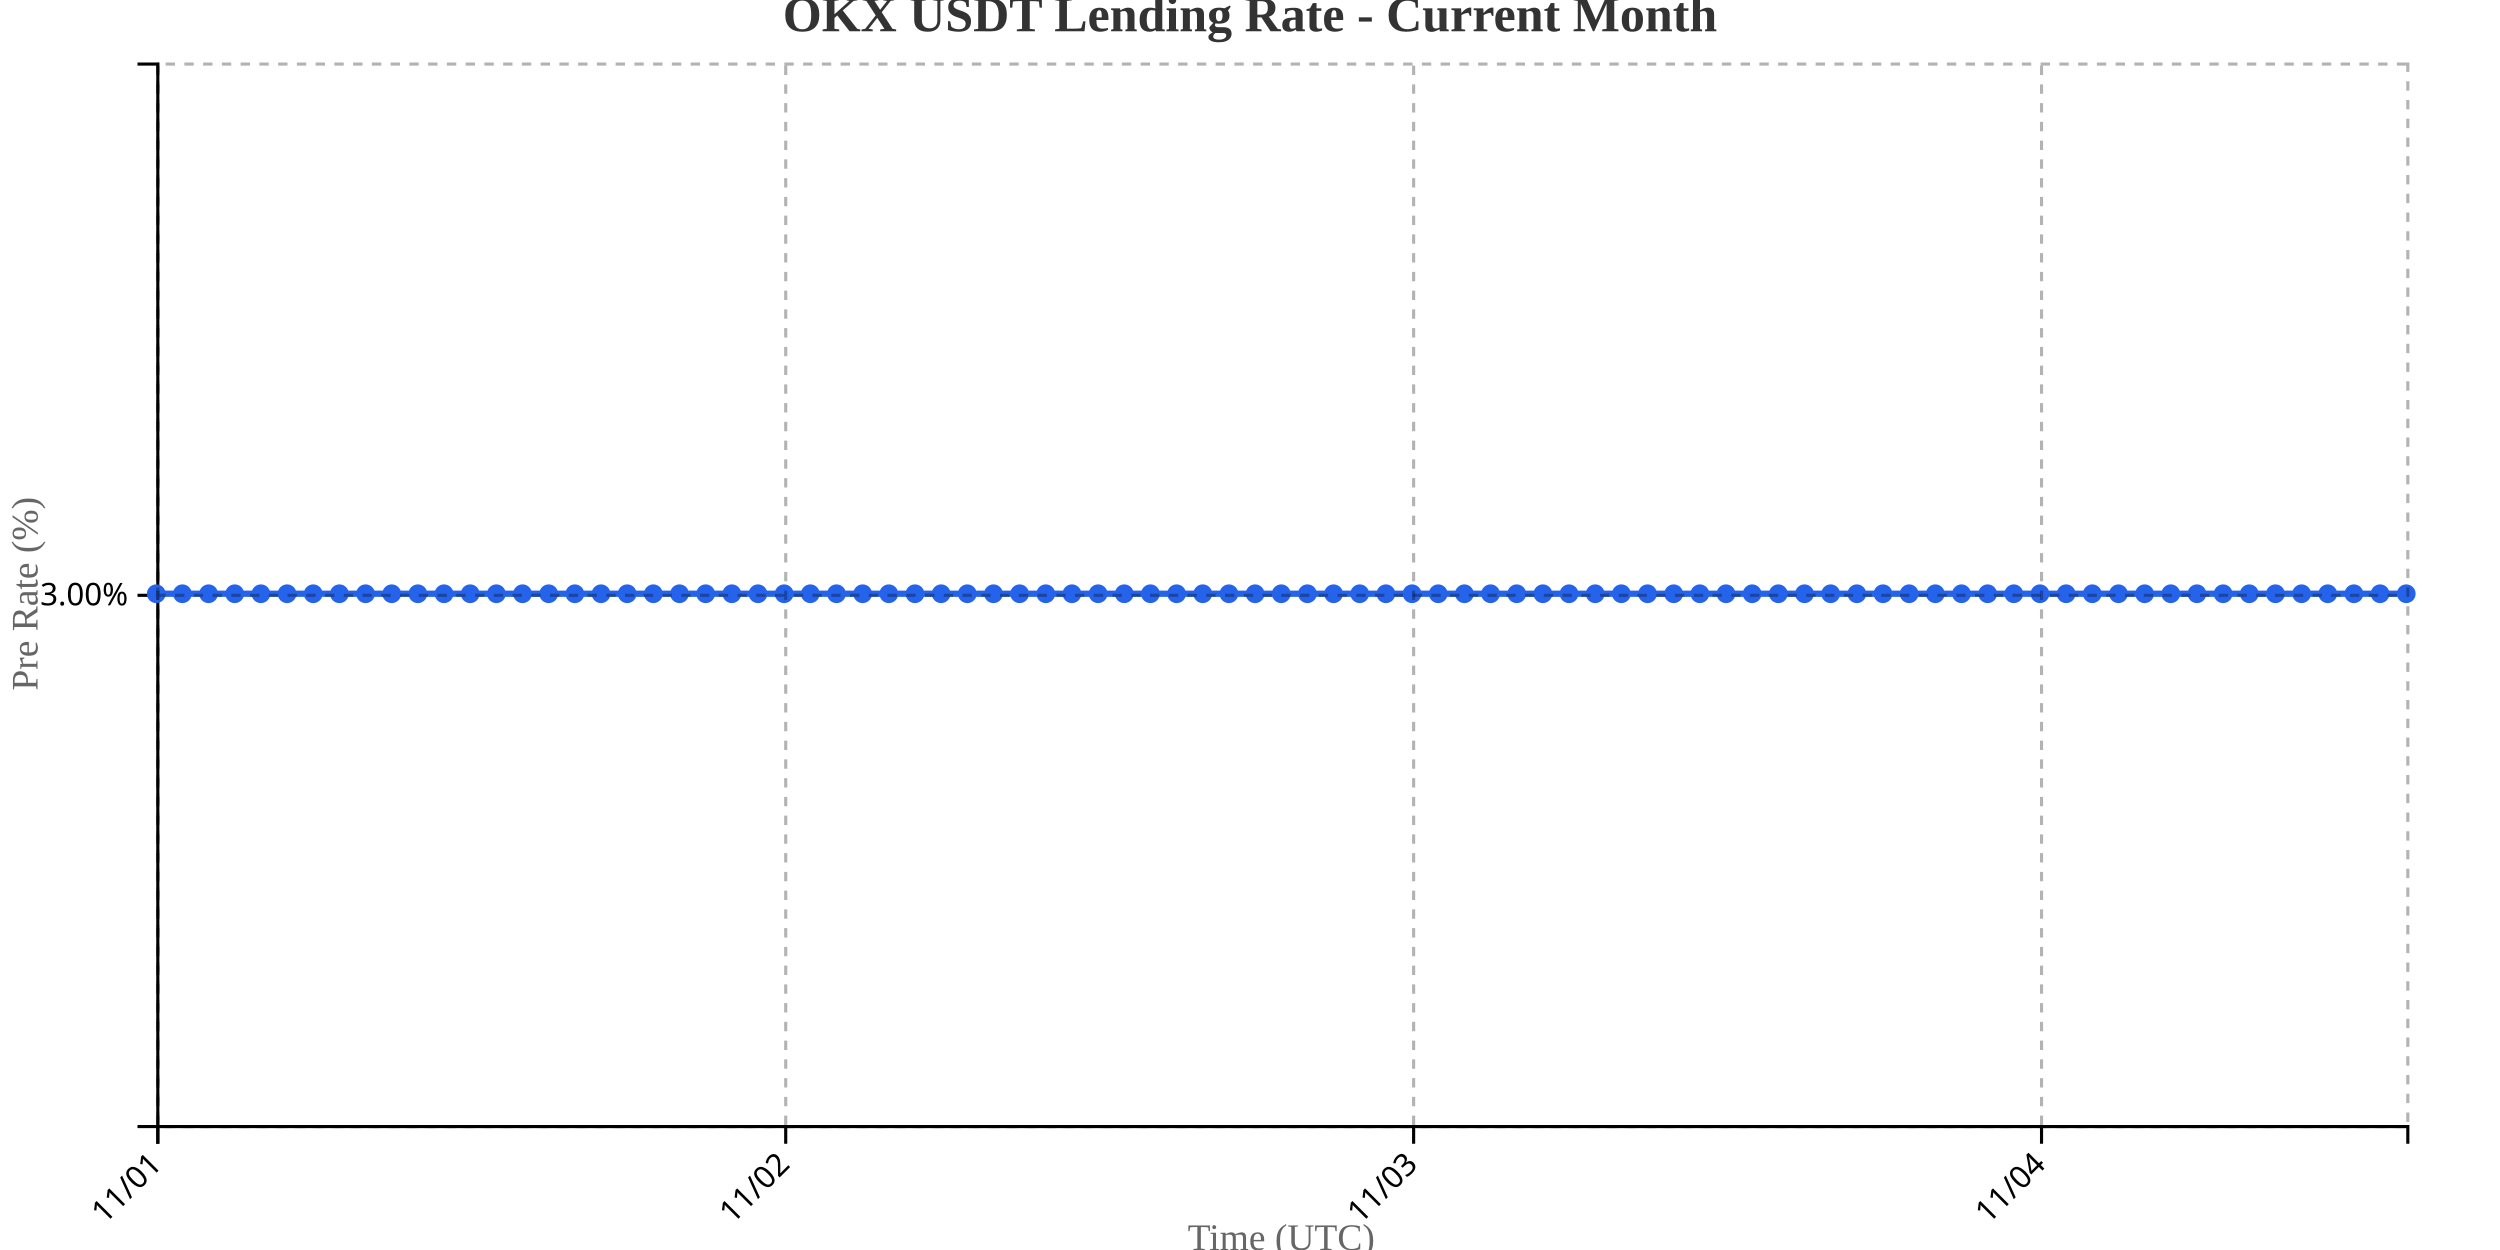
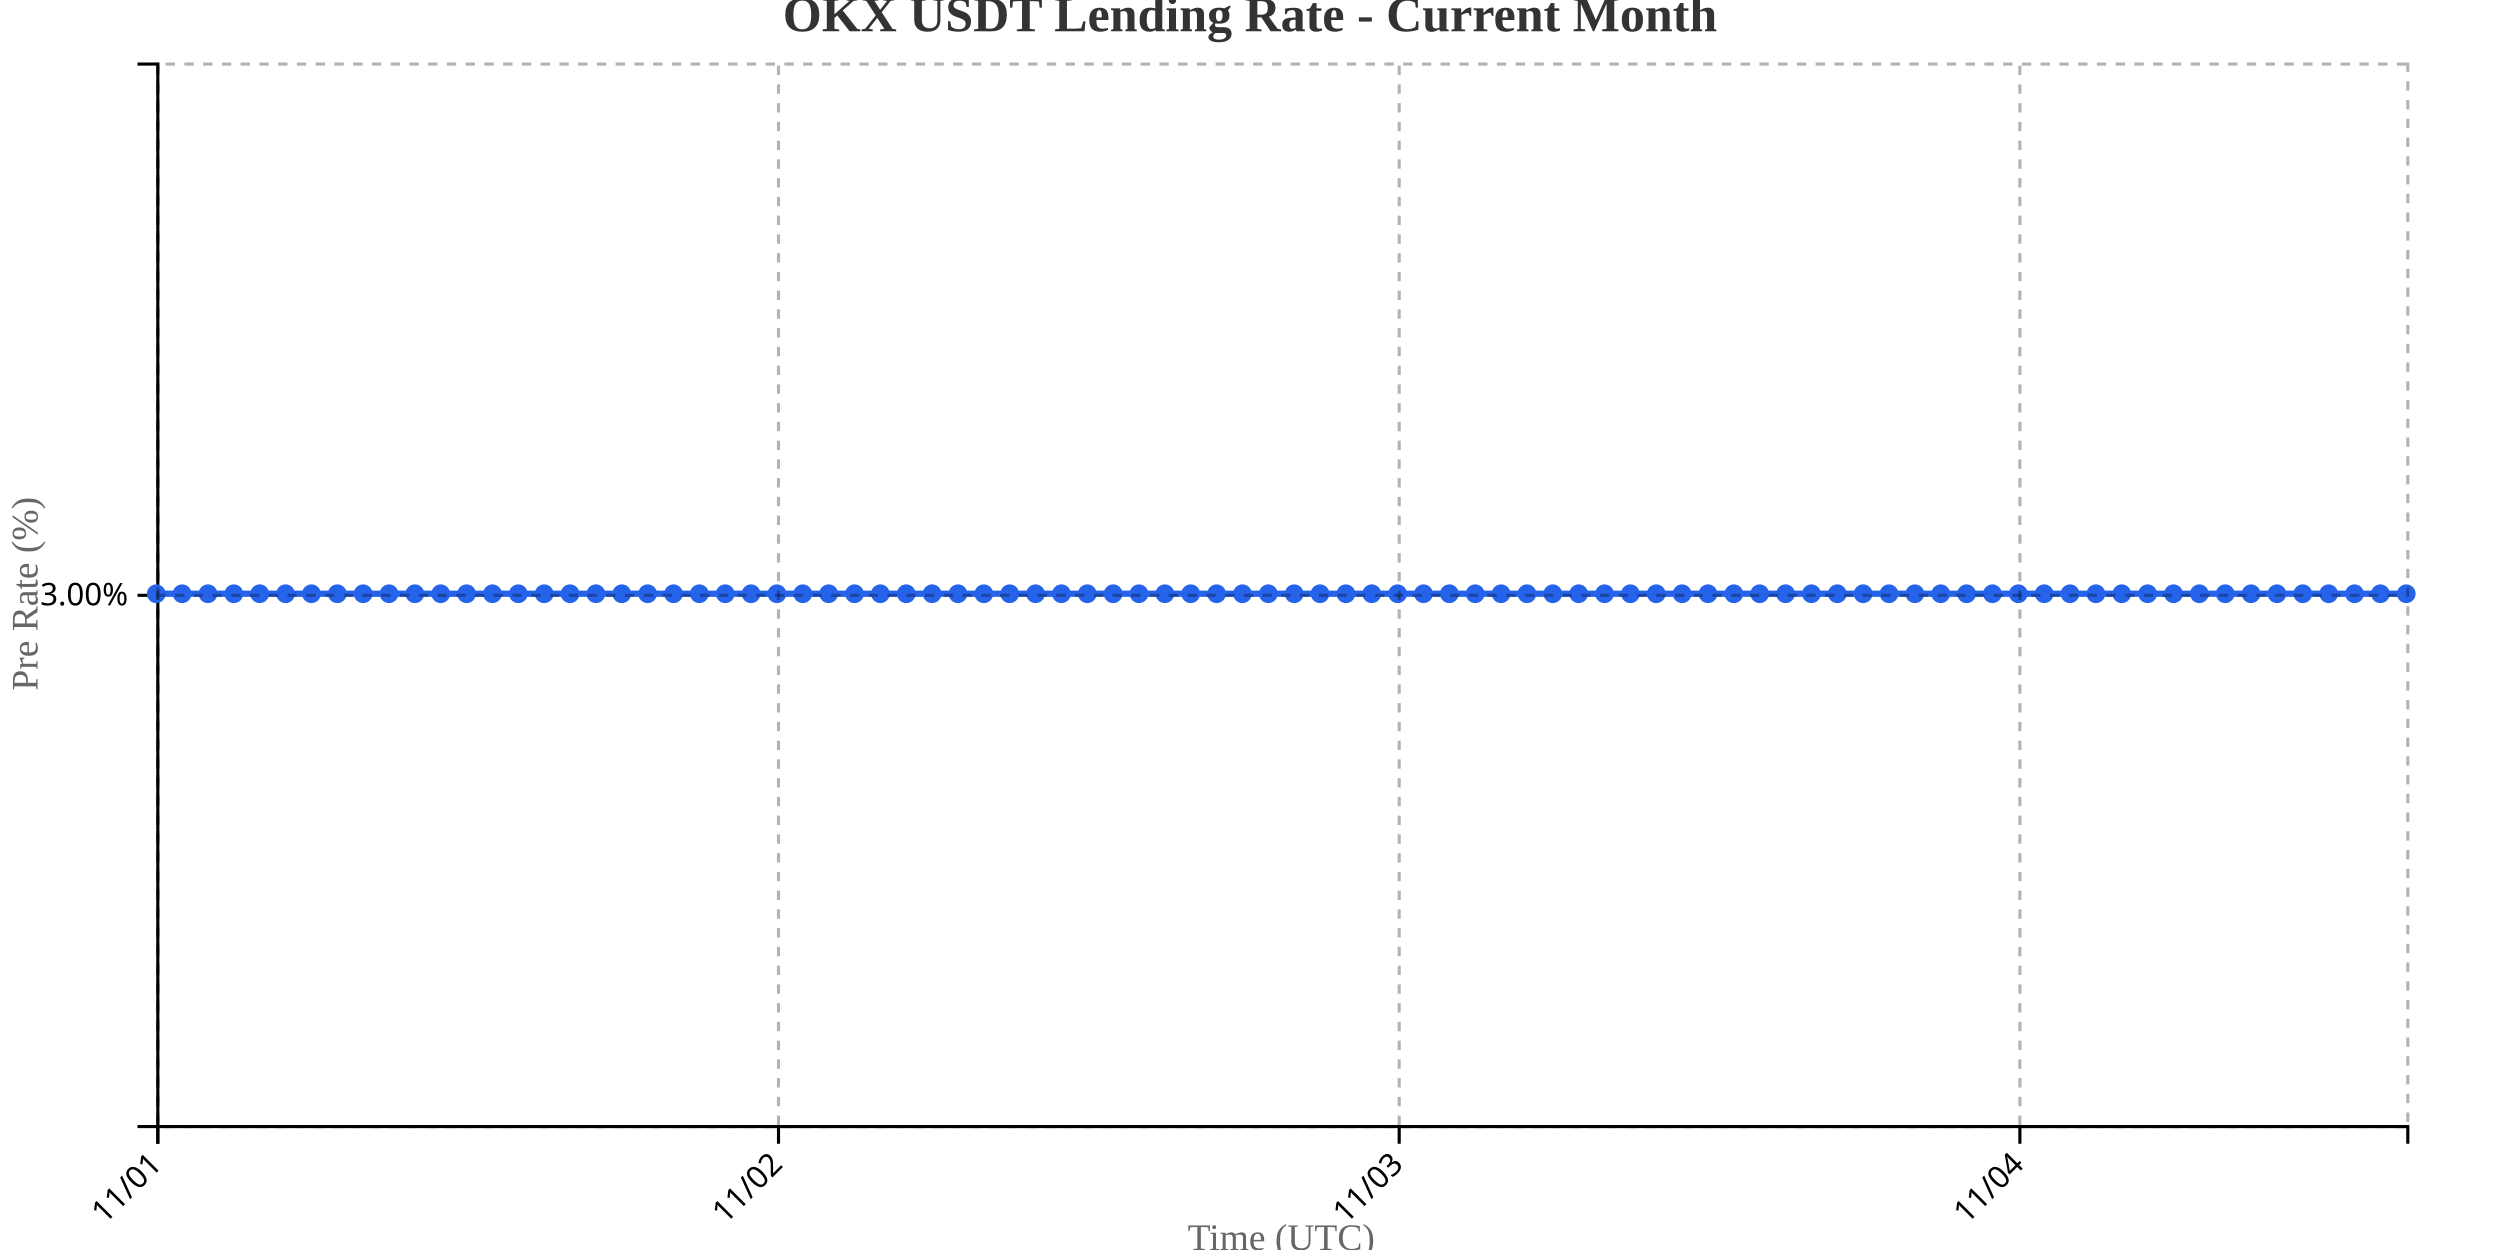
<svg xmlns="http://www.w3.org/2000/svg" width="800" height="400">
  <g transform="translate(50,20)">
    <g transform="translate(0,340)" fill="none" font-size="10" font-family="sans-serif" text-anchor="middle">
      <path class="domain" stroke="currentColor" d="M0.5,6V0.5H720.5V6" />
      <g class="tick" opacity="1" transform="translate(0.5,0)">
        <line stroke="currentColor" y2="6" />
        <text fill="currentColor" y="9" dy=".15em" style="text-anchor: end;" dx="-.8em" transform="rotate(-45)">11/01</text>
      </g>
-       <g class="tick" opacity="1" transform="translate(201.4302,0)">
+       <g class="tick" opacity="1" transform="translate(199.1207,0)">
        <line stroke="currentColor" y2="6" />
        <text fill="currentColor" y="9" dy=".15em" style="text-anchor: end;" dx="-.8em" transform="rotate(-45)">11/02</text>
      </g>
-       <g class="tick" opacity="1" transform="translate(402.3605,0)">
+       <g class="tick" opacity="1" transform="translate(397.7414,0)">
        <line stroke="currentColor" y2="6" />
        <text fill="currentColor" y="9" dy=".15em" style="text-anchor: end;" dx="-.8em" transform="rotate(-45)">11/03</text>
      </g>
-       <g class="tick" opacity="1" transform="translate(603.2907,0)">
+       <g class="tick" opacity="1" transform="translate(596.3621,0)">
        <line stroke="currentColor" y2="6" />
        <text fill="currentColor" y="9" dy=".15em" style="text-anchor: end;" dx="-.8em" transform="rotate(-45)">11/04</text>
      </g>
    </g>
    <g fill="none" font-size="10" font-family="sans-serif" text-anchor="end">
      <path class="domain" stroke="currentColor" d="M-6,340.5H0.5V0.5H-6" />
      <g class="tick" opacity="1" transform="translate(0,170.5)">
        <line stroke="currentColor" x2="-6" />
        <text fill="currentColor" x="-9" dy="0.32em">3.00%</text>
      </g>
    </g>
    <text transform="rotate(-90)" y="-50" x="-170" dy="1em" style="text-anchor: middle; font-size: 12px; fill: #666;">Pre Rate (%)</text>
    <text transform="translate(360, 380)" style="text-anchor: middle; font-size: 12px; fill: #666;">Time (UTC)</text>
-     <path fill="none" stroke="#2563eb" stroke-width="2" d="M0,170C2.791,170,5.581,170,8.372,170C11.163,170,13.953,170,16.744,170C19.535,170,22.326,170,25.116,170C27.907,170,30.698,170,33.488,170C36.279,170,39.07,170,41.86,170C44.651,170,47.442,170,50.233,170C53.023,170,55.814,170,58.605,170C61.395,170,64.186,170,66.977,170C69.767,170,72.558,170,75.349,170C78.14,170,80.93,170,83.721,170C86.512,170,89.302,170,92.093,170C94.884,170,97.674,170,100.465,170C103.256,170,106.047,170,108.837,170C111.628,170,114.419,170,117.209,170C120,170,122.791,170,125.581,170C128.372,170,131.163,170,133.953,170C136.744,170,139.535,170,142.326,170C145.116,170,147.907,170,150.698,170C153.488,170,156.279,170,159.07,170C161.86,170,164.651,170,167.442,170C170.233,170,173.023,170,175.814,170C178.605,170,181.395,170,184.186,170C186.977,170,189.767,170,192.558,170C195.349,170,198.14,170,200.93,170C203.721,170,206.512,170,209.302,170C212.093,170,214.884,170,217.674,170C220.465,170,223.256,170,226.047,170C228.837,170,231.628,170,234.419,170C237.209,170,240,170,242.791,170C245.581,170,248.372,170,251.163,170C253.953,170,256.744,170,259.535,170C262.326,170,265.116,170,267.907,170C270.698,170,273.488,170,276.279,170C279.07,170,281.86,170,284.651,170C287.442,170,290.233,170,293.023,170C295.814,170,298.605,170,301.395,170C304.186,170,306.977,170,309.767,170C312.558,170,315.349,170,318.14,170C320.93,170,323.721,170,326.512,170C329.302,170,332.093,170,334.884,170C337.674,170,340.465,170,343.256,170C346.047,170,348.837,170,351.628,170C354.419,170,357.209,170,360,170C362.791,170,365.581,170,368.372,170C371.163,170,373.953,170,376.744,170C379.535,170,382.326,170,385.116,170C387.907,170,390.698,170,393.488,170C396.279,170,399.07,170,401.86,170C404.651,170,407.442,170,410.233,170C413.023,170,415.814,170,418.605,170C421.395,170,424.186,170,426.977,170C429.767,170,432.558,170,435.349,170C438.14,170,440.93,170,443.721,170C446.512,170,449.302,170,452.093,170C454.884,170,457.674,170,460.465,170C463.256,170,466.047,170,468.837,170C471.628,170,474.419,170,477.209,170C480,170,482.791,170,485.581,170C488.372,170,491.163,170,493.953,170C496.744,170,499.535,170,502.326,170C505.116,170,507.907,170,510.698,170C513.488,170,516.279,170,519.07,170C521.86,170,524.651,170,527.442,170C530.233,170,533.023,170,535.814,170C538.605,170,541.395,170,544.186,170C546.977,170,549.767,170,552.558,170C555.349,170,558.14,170,560.93,170C563.721,170,566.512,170,569.302,170C572.093,170,574.884,170,577.674,170C580.465,170,583.256,170,586.047,170C588.837,170,591.628,170,594.419,170C597.209,170,600,170,602.791,170C605.581,170,608.372,170,611.163,170C613.953,170,616.744,170,619.535,170C622.326,170,625.116,170,627.907,170C630.698,170,633.488,170,636.279,170C639.07,170,641.86,170,644.651,170C647.442,170,650.233,170,653.023,170C655.814,170,658.605,170,661.395,170C664.186,170,666.977,170,669.767,170C672.558,170,675.349,170,678.14,170C680.93,170,683.721,170,686.512,170C689.302,170,692.093,170,694.884,170C697.674,170,700.465,170,703.256,170C706.047,170,708.837,170,711.628,170C714.419,170,717.209,170,720,170" />
+     <path fill="none" stroke="#2563eb" stroke-width="2" d="M0,170C2.759,170,5.517,170,8.276,170C11.034,170,13.793,170,16.552,170C19.31,170,22.069,170,24.828,170C27.586,170,30.345,170,33.103,170C35.862,170,38.621,170,41.379,170C44.138,170,46.897,170,49.655,170C52.414,170,55.172,170,57.931,170C60.69,170,63.448,170,66.207,170C68.966,170,71.724,170,74.483,170C77.241,170,80,170,82.759,170C85.517,170,88.276,170,91.034,170C93.793,170,96.552,170,99.31,170C102.069,170,104.828,170,107.586,170C110.345,170,113.103,170,115.862,170C118.621,170,121.379,170,124.138,170C126.897,170,129.655,170,132.414,170C135.172,170,137.931,170,140.69,170C143.448,170,146.207,170,148.966,170C151.724,170,154.483,170,157.241,170C160,170,162.759,170,165.517,170C168.276,170,171.034,170,173.793,170C176.552,170,179.31,170,182.069,170C184.828,170,187.586,170,190.345,170C193.103,170,195.862,170,198.621,170C201.379,170,204.138,170,206.897,170C209.655,170,212.414,170,215.172,170C217.931,170,220.69,170,223.448,170C226.207,170,228.966,170,231.724,170C234.483,170,237.241,170,240,170C242.759,170,245.517,170,248.276,170C251.034,170,253.793,170,256.552,170C259.31,170,262.069,170,264.828,170C267.586,170,270.345,170,273.103,170C275.862,170,278.621,170,281.379,170C284.138,170,286.897,170,289.655,170C292.414,170,295.172,170,297.931,170C300.69,170,303.448,170,306.207,170C308.966,170,311.724,170,314.483,170C317.241,170,320,170,322.759,170C325.517,170,328.276,170,331.034,170C333.793,170,336.552,170,339.31,170C342.069,170,344.828,170,347.586,170C350.345,170,353.103,170,355.862,170C358.621,170,361.379,170,364.138,170C366.897,170,369.655,170,372.414,170C375.172,170,377.931,170,380.69,170C383.448,170,386.207,170,388.966,170C391.724,170,394.483,170,397.241,170C400,170,402.759,170,405.517,170C408.276,170,411.034,170,413.793,170C416.552,170,419.31,170,422.069,170C424.828,170,427.586,170,430.345,170C433.103,170,435.862,170,438.621,170C441.379,170,444.138,170,446.897,170C449.655,170,452.414,170,455.172,170C457.931,170,460.69,170,463.448,170C466.207,170,468.966,170,471.724,170C474.483,170,477.241,170,480,170C482.759,170,485.517,170,488.276,170C491.034,170,493.793,170,496.552,170C499.31,170,502.069,170,504.828,170C507.586,170,510.345,170,513.103,170C515.862,170,518.621,170,521.379,170C524.138,170,526.897,170,529.655,170C532.414,170,535.172,170,537.931,170C540.69,170,543.448,170,546.207,170C548.966,170,551.724,170,554.483,170C557.241,170,560,170,562.759,170C565.517,170,568.276,170,571.034,170C573.793,170,576.552,170,579.31,170C582.069,170,584.828,170,587.586,170C590.345,170,593.103,170,595.862,170C598.621,170,601.379,170,604.138,170C606.897,170,609.655,170,612.414,170C615.172,170,617.931,170,620.69,170C623.448,170,626.207,170,628.966,170C631.724,170,634.483,170,637.241,170C640,170,642.759,170,645.517,170C648.276,170,651.034,170,653.793,170C656.552,170,659.31,170,662.069,170C664.828,170,667.586,170,670.345,170C673.103,170,675.862,170,678.621,170C681.379,170,684.138,170,686.897,170C689.655,170,692.414,170,695.172,170C697.931,170,700.69,170,703.448,170C706.207,170,708.966,170,711.724,170C714.483,170,717.241,170,720,170" />
    <circle class="dot" cx="0" cy="170" r="3" fill="#2563eb" />
-     <circle class="dot" cx="8.372" cy="170" r="3" fill="#2563eb" />
-     <circle class="dot" cx="16.744" cy="170" r="3" fill="#2563eb" />
-     <circle class="dot" cx="25.116" cy="170" r="3" fill="#2563eb" />
-     <circle class="dot" cx="33.488" cy="170" r="3" fill="#2563eb" />
-     <circle class="dot" cx="41.86" cy="170" r="3" fill="#2563eb" />
-     <circle class="dot" cx="50.233" cy="170" r="3" fill="#2563eb" />
-     <circle class="dot" cx="58.605" cy="170" r="3" fill="#2563eb" />
-     <circle class="dot" cx="66.977" cy="170" r="3" fill="#2563eb" />
-     <circle class="dot" cx="75.349" cy="170" r="3" fill="#2563eb" />
-     <circle class="dot" cx="83.721" cy="170" r="3" fill="#2563eb" />
-     <circle class="dot" cx="92.093" cy="170" r="3" fill="#2563eb" />
-     <circle class="dot" cx="100.465" cy="170" r="3" fill="#2563eb" />
-     <circle class="dot" cx="108.837" cy="170" r="3" fill="#2563eb" />
-     <circle class="dot" cx="117.209" cy="170" r="3" fill="#2563eb" />
-     <circle class="dot" cx="125.581" cy="170" r="3" fill="#2563eb" />
-     <circle class="dot" cx="133.953" cy="170" r="3" fill="#2563eb" />
-     <circle class="dot" cx="142.326" cy="170" r="3" fill="#2563eb" />
-     <circle class="dot" cx="150.698" cy="170" r="3" fill="#2563eb" />
-     <circle class="dot" cx="159.07" cy="170" r="3" fill="#2563eb" />
-     <circle class="dot" cx="167.442" cy="170" r="3" fill="#2563eb" />
-     <circle class="dot" cx="175.814" cy="170" r="3" fill="#2563eb" />
-     <circle class="dot" cx="184.186" cy="170" r="3" fill="#2563eb" />
-     <circle class="dot" cx="192.558" cy="170" r="3" fill="#2563eb" />
-     <circle class="dot" cx="200.93" cy="170" r="3" fill="#2563eb" />
-     <circle class="dot" cx="209.302" cy="170" r="3" fill="#2563eb" />
-     <circle class="dot" cx="217.674" cy="170" r="3" fill="#2563eb" />
-     <circle class="dot" cx="226.047" cy="170" r="3" fill="#2563eb" />
-     <circle class="dot" cx="234.419" cy="170" r="3" fill="#2563eb" />
-     <circle class="dot" cx="242.791" cy="170" r="3" fill="#2563eb" />
-     <circle class="dot" cx="251.163" cy="170" r="3" fill="#2563eb" />
-     <circle class="dot" cx="259.535" cy="170" r="3" fill="#2563eb" />
-     <circle class="dot" cx="267.907" cy="170" r="3" fill="#2563eb" />
-     <circle class="dot" cx="276.279" cy="170" r="3" fill="#2563eb" />
-     <circle class="dot" cx="284.651" cy="170" r="3" fill="#2563eb" />
-     <circle class="dot" cx="293.023" cy="170" r="3" fill="#2563eb" />
-     <circle class="dot" cx="301.395" cy="170" r="3" fill="#2563eb" />
-     <circle class="dot" cx="309.767" cy="170" r="3" fill="#2563eb" />
-     <circle class="dot" cx="318.14" cy="170" r="3" fill="#2563eb" />
-     <circle class="dot" cx="326.512" cy="170" r="3" fill="#2563eb" />
-     <circle class="dot" cx="334.884" cy="170" r="3" fill="#2563eb" />
-     <circle class="dot" cx="343.256" cy="170" r="3" fill="#2563eb" />
-     <circle class="dot" cx="351.628" cy="170" r="3" fill="#2563eb" />
-     <circle class="dot" cx="360" cy="170" r="3" fill="#2563eb" />
-     <circle class="dot" cx="368.372" cy="170" r="3" fill="#2563eb" />
-     <circle class="dot" cx="376.744" cy="170" r="3" fill="#2563eb" />
-     <circle class="dot" cx="385.116" cy="170" r="3" fill="#2563eb" />
-     <circle class="dot" cx="393.488" cy="170" r="3" fill="#2563eb" />
-     <circle class="dot" cx="401.86" cy="170" r="3" fill="#2563eb" />
-     <circle class="dot" cx="410.233" cy="170" r="3" fill="#2563eb" />
-     <circle class="dot" cx="418.605" cy="170" r="3" fill="#2563eb" />
-     <circle class="dot" cx="426.977" cy="170" r="3" fill="#2563eb" />
-     <circle class="dot" cx="435.349" cy="170" r="3" fill="#2563eb" />
-     <circle class="dot" cx="443.721" cy="170" r="3" fill="#2563eb" />
-     <circle class="dot" cx="452.093" cy="170" r="3" fill="#2563eb" />
-     <circle class="dot" cx="460.465" cy="170" r="3" fill="#2563eb" />
-     <circle class="dot" cx="468.837" cy="170" r="3" fill="#2563eb" />
-     <circle class="dot" cx="477.209" cy="170" r="3" fill="#2563eb" />
-     <circle class="dot" cx="485.581" cy="170" r="3" fill="#2563eb" />
-     <circle class="dot" cx="493.953" cy="170" r="3" fill="#2563eb" />
-     <circle class="dot" cx="502.326" cy="170" r="3" fill="#2563eb" />
-     <circle class="dot" cx="510.698" cy="170" r="3" fill="#2563eb" />
-     <circle class="dot" cx="519.07" cy="170" r="3" fill="#2563eb" />
-     <circle class="dot" cx="527.442" cy="170" r="3" fill="#2563eb" />
-     <circle class="dot" cx="535.814" cy="170" r="3" fill="#2563eb" />
-     <circle class="dot" cx="544.186" cy="170" r="3" fill="#2563eb" />
-     <circle class="dot" cx="552.558" cy="170" r="3" fill="#2563eb" />
-     <circle class="dot" cx="560.93" cy="170" r="3" fill="#2563eb" />
-     <circle class="dot" cx="569.302" cy="170" r="3" fill="#2563eb" />
-     <circle class="dot" cx="577.674" cy="170" r="3" fill="#2563eb" />
-     <circle class="dot" cx="586.047" cy="170" r="3" fill="#2563eb" />
-     <circle class="dot" cx="594.419" cy="170" r="3" fill="#2563eb" />
-     <circle class="dot" cx="602.791" cy="170" r="3" fill="#2563eb" />
-     <circle class="dot" cx="611.163" cy="170" r="3" fill="#2563eb" />
-     <circle class="dot" cx="619.535" cy="170" r="3" fill="#2563eb" />
-     <circle class="dot" cx="627.907" cy="170" r="3" fill="#2563eb" />
-     <circle class="dot" cx="636.279" cy="170" r="3" fill="#2563eb" />
-     <circle class="dot" cx="644.651" cy="170" r="3" fill="#2563eb" />
-     <circle class="dot" cx="653.023" cy="170" r="3" fill="#2563eb" />
-     <circle class="dot" cx="661.395" cy="170" r="3" fill="#2563eb" />
-     <circle class="dot" cx="669.767" cy="170" r="3" fill="#2563eb" />
-     <circle class="dot" cx="678.14" cy="170" r="3" fill="#2563eb" />
-     <circle class="dot" cx="686.512" cy="170" r="3" fill="#2563eb" />
-     <circle class="dot" cx="694.884" cy="170" r="3" fill="#2563eb" />
-     <circle class="dot" cx="703.256" cy="170" r="3" fill="#2563eb" />
-     <circle class="dot" cx="711.628" cy="170" r="3" fill="#2563eb" />
+     <circle class="dot" cx="8.276" cy="170" r="3" fill="#2563eb" />
+     <circle class="dot" cx="16.552" cy="170" r="3" fill="#2563eb" />
+     <circle class="dot" cx="24.828" cy="170" r="3" fill="#2563eb" />
+     <circle class="dot" cx="33.103" cy="170" r="3" fill="#2563eb" />
+     <circle class="dot" cx="41.379" cy="170" r="3" fill="#2563eb" />
+     <circle class="dot" cx="49.655" cy="170" r="3" fill="#2563eb" />
+     <circle class="dot" cx="57.931" cy="170" r="3" fill="#2563eb" />
+     <circle class="dot" cx="66.207" cy="170" r="3" fill="#2563eb" />
+     <circle class="dot" cx="74.483" cy="170" r="3" fill="#2563eb" />
+     <circle class="dot" cx="82.759" cy="170" r="3" fill="#2563eb" />
+     <circle class="dot" cx="91.034" cy="170" r="3" fill="#2563eb" />
+     <circle class="dot" cx="99.31" cy="170" r="3" fill="#2563eb" />
+     <circle class="dot" cx="107.586" cy="170" r="3" fill="#2563eb" />
+     <circle class="dot" cx="115.862" cy="170" r="3" fill="#2563eb" />
+     <circle class="dot" cx="124.138" cy="170" r="3" fill="#2563eb" />
+     <circle class="dot" cx="132.414" cy="170" r="3" fill="#2563eb" />
+     <circle class="dot" cx="140.69" cy="170" r="3" fill="#2563eb" />
+     <circle class="dot" cx="148.966" cy="170" r="3" fill="#2563eb" />
+     <circle class="dot" cx="157.241" cy="170" r="3" fill="#2563eb" />
+     <circle class="dot" cx="165.517" cy="170" r="3" fill="#2563eb" />
+     <circle class="dot" cx="173.793" cy="170" r="3" fill="#2563eb" />
+     <circle class="dot" cx="182.069" cy="170" r="3" fill="#2563eb" />
+     <circle class="dot" cx="190.345" cy="170" r="3" fill="#2563eb" />
+     <circle class="dot" cx="198.621" cy="170" r="3" fill="#2563eb" />
+     <circle class="dot" cx="206.897" cy="170" r="3" fill="#2563eb" />
+     <circle class="dot" cx="215.172" cy="170" r="3" fill="#2563eb" />
+     <circle class="dot" cx="223.448" cy="170" r="3" fill="#2563eb" />
+     <circle class="dot" cx="231.724" cy="170" r="3" fill="#2563eb" />
+     <circle class="dot" cx="240" cy="170" r="3" fill="#2563eb" />
+     <circle class="dot" cx="248.276" cy="170" r="3" fill="#2563eb" />
+     <circle class="dot" cx="256.552" cy="170" r="3" fill="#2563eb" />
+     <circle class="dot" cx="264.828" cy="170" r="3" fill="#2563eb" />
+     <circle class="dot" cx="273.103" cy="170" r="3" fill="#2563eb" />
+     <circle class="dot" cx="281.379" cy="170" r="3" fill="#2563eb" />
+     <circle class="dot" cx="289.655" cy="170" r="3" fill="#2563eb" />
+     <circle class="dot" cx="297.931" cy="170" r="3" fill="#2563eb" />
+     <circle class="dot" cx="306.207" cy="170" r="3" fill="#2563eb" />
+     <circle class="dot" cx="314.483" cy="170" r="3" fill="#2563eb" />
+     <circle class="dot" cx="322.759" cy="170" r="3" fill="#2563eb" />
+     <circle class="dot" cx="331.034" cy="170" r="3" fill="#2563eb" />
+     <circle class="dot" cx="339.31" cy="170" r="3" fill="#2563eb" />
+     <circle class="dot" cx="347.586" cy="170" r="3" fill="#2563eb" />
+     <circle class="dot" cx="355.862" cy="170" r="3" fill="#2563eb" />
+     <circle class="dot" cx="364.138" cy="170" r="3" fill="#2563eb" />
+     <circle class="dot" cx="372.414" cy="170" r="3" fill="#2563eb" />
+     <circle class="dot" cx="380.69" cy="170" r="3" fill="#2563eb" />
+     <circle class="dot" cx="388.966" cy="170" r="3" fill="#2563eb" />
+     <circle class="dot" cx="397.241" cy="170" r="3" fill="#2563eb" />
+     <circle class="dot" cx="405.517" cy="170" r="3" fill="#2563eb" />
+     <circle class="dot" cx="413.793" cy="170" r="3" fill="#2563eb" />
+     <circle class="dot" cx="422.069" cy="170" r="3" fill="#2563eb" />
+     <circle class="dot" cx="430.345" cy="170" r="3" fill="#2563eb" />
+     <circle class="dot" cx="438.621" cy="170" r="3" fill="#2563eb" />
+     <circle class="dot" cx="446.897" cy="170" r="3" fill="#2563eb" />
+     <circle class="dot" cx="455.172" cy="170" r="3" fill="#2563eb" />
+     <circle class="dot" cx="463.448" cy="170" r="3" fill="#2563eb" />
+     <circle class="dot" cx="471.724" cy="170" r="3" fill="#2563eb" />
+     <circle class="dot" cx="480" cy="170" r="3" fill="#2563eb" />
+     <circle class="dot" cx="488.276" cy="170" r="3" fill="#2563eb" />
+     <circle class="dot" cx="496.552" cy="170" r="3" fill="#2563eb" />
+     <circle class="dot" cx="504.828" cy="170" r="3" fill="#2563eb" />
+     <circle class="dot" cx="513.103" cy="170" r="3" fill="#2563eb" />
+     <circle class="dot" cx="521.379" cy="170" r="3" fill="#2563eb" />
+     <circle class="dot" cx="529.655" cy="170" r="3" fill="#2563eb" />
+     <circle class="dot" cx="537.931" cy="170" r="3" fill="#2563eb" />
+     <circle class="dot" cx="546.207" cy="170" r="3" fill="#2563eb" />
+     <circle class="dot" cx="554.483" cy="170" r="3" fill="#2563eb" />
+     <circle class="dot" cx="562.759" cy="170" r="3" fill="#2563eb" />
+     <circle class="dot" cx="571.034" cy="170" r="3" fill="#2563eb" />
+     <circle class="dot" cx="579.31" cy="170" r="3" fill="#2563eb" />
+     <circle class="dot" cx="587.586" cy="170" r="3" fill="#2563eb" />
+     <circle class="dot" cx="595.862" cy="170" r="3" fill="#2563eb" />
+     <circle class="dot" cx="604.138" cy="170" r="3" fill="#2563eb" />
+     <circle class="dot" cx="612.414" cy="170" r="3" fill="#2563eb" />
+     <circle class="dot" cx="620.69" cy="170" r="3" fill="#2563eb" />
+     <circle class="dot" cx="628.966" cy="170" r="3" fill="#2563eb" />
+     <circle class="dot" cx="637.241" cy="170" r="3" fill="#2563eb" />
+     <circle class="dot" cx="645.517" cy="170" r="3" fill="#2563eb" />
+     <circle class="dot" cx="653.793" cy="170" r="3" fill="#2563eb" />
+     <circle class="dot" cx="662.069" cy="170" r="3" fill="#2563eb" />
+     <circle class="dot" cx="670.345" cy="170" r="3" fill="#2563eb" />
+     <circle class="dot" cx="678.621" cy="170" r="3" fill="#2563eb" />
+     <circle class="dot" cx="686.897" cy="170" r="3" fill="#2563eb" />
+     <circle class="dot" cx="695.172" cy="170" r="3" fill="#2563eb" />
+     <circle class="dot" cx="703.448" cy="170" r="3" fill="#2563eb" />
+     <circle class="dot" cx="711.724" cy="170" r="3" fill="#2563eb" />
    <circle class="dot" cx="720" cy="170" r="3" fill="#2563eb" />
    <g class="grid" transform="translate(0,340)" fill="none" font-size="10" font-family="sans-serif" text-anchor="middle" style="stroke-dasharray: 3,3; opacity: 0.3;">
      <path class="domain" stroke="currentColor" d="M0.5,-340V0.5H720.5V-340" />
      <g class="tick" opacity="1" transform="translate(0.5,0)">
        <line stroke="currentColor" y2="-340" />
        <text fill="currentColor" y="3" dy="0.71em" />
      </g>
-       <g class="tick" opacity="1" transform="translate(201.4302,0)">
+       <g class="tick" opacity="1" transform="translate(199.1207,0)">
        <line stroke="currentColor" y2="-340" />
        <text fill="currentColor" y="3" dy="0.71em" />
      </g>
-       <g class="tick" opacity="1" transform="translate(402.3605,0)">
+       <g class="tick" opacity="1" transform="translate(397.7414,0)">
        <line stroke="currentColor" y2="-340" />
        <text fill="currentColor" y="3" dy="0.71em" />
      </g>
-       <g class="tick" opacity="1" transform="translate(603.2907,0)">
+       <g class="tick" opacity="1" transform="translate(596.3621,0)">
        <line stroke="currentColor" y2="-340" />
        <text fill="currentColor" y="3" dy="0.71em" />
      </g>
    </g>
    <g class="grid" fill="none" font-size="10" font-family="sans-serif" text-anchor="end" style="stroke-dasharray: 3,3; opacity: 0.3;">
      <path class="domain" stroke="currentColor" d="M720,340.5H0.5V0.5H720" />
      <g class="tick" opacity="1" transform="translate(0,170.5)">
        <line stroke="currentColor" x2="720" />
        <text fill="currentColor" x="-3" dy="0.32em" />
      </g>
    </g>
  </g>
  <text x="400" y="10" text-anchor="middle" style="font-size: 16px; font-weight: bold; fill: #333;">OKX USDT Lending Rate - Current Month</text>
</svg>
